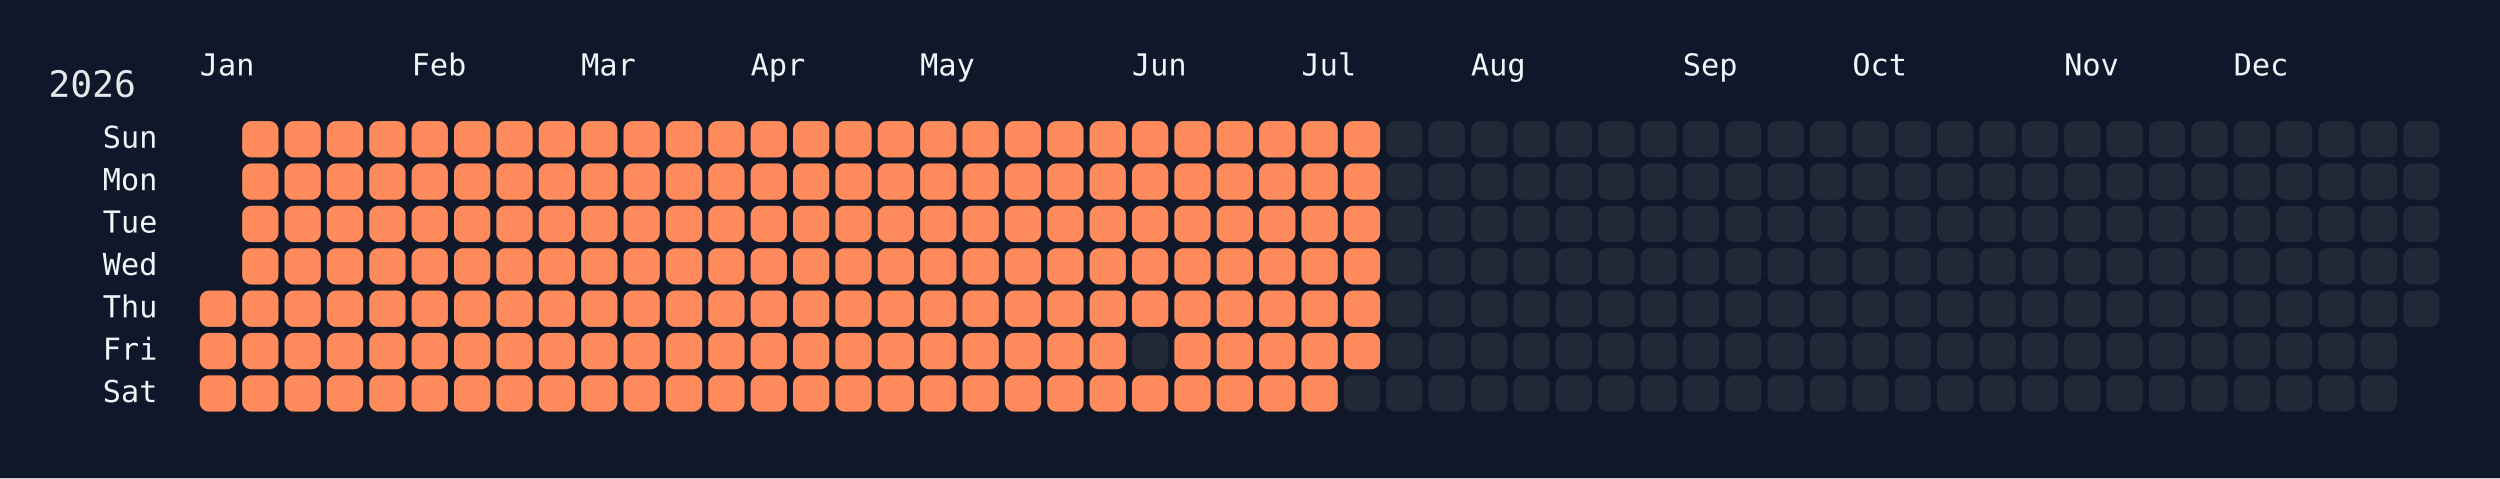
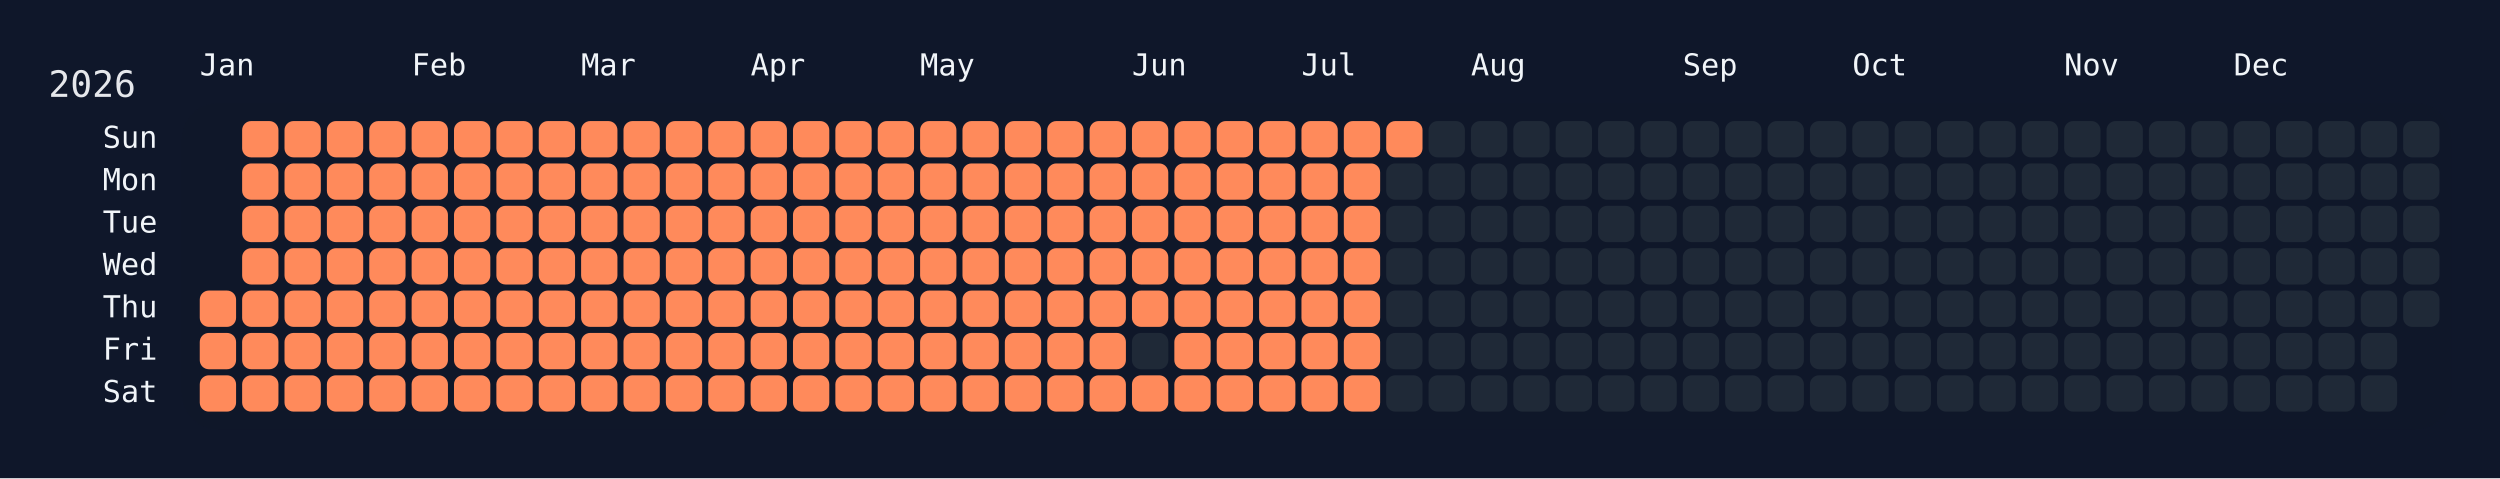
<svg xmlns="http://www.w3.org/2000/svg" width="826" height="158" viewBox="0 0 826 158">
  <rect width="826" height="158" fill="#0f172a" />
  <rect x="60" y="34" width="750" height="108" rx="12" ry="12" fill="rgba(15, 23, 42, 0.8)" />
  <text x="16" y="32" font-size="12" fill="#e5e7eb" font-family="JetBrains Mono, ui-monospace, SFMono-Regular, Menlo, Monaco, Consolas, monospace">2026</text>
  <text x="66" y="18" font-size="10" fill="#f1f5f9" font-family="JetBrains Mono, ui-monospace, SFMono-Regular, Menlo, Monaco, Consolas, monospace" dominant-baseline="hanging">Jan</text>
  <text x="136" y="18" font-size="10" fill="#f1f5f9" font-family="JetBrains Mono, ui-monospace, SFMono-Regular, Menlo, Monaco, Consolas, monospace" dominant-baseline="hanging">Feb</text>
  <text x="192" y="18" font-size="10" fill="#f1f5f9" font-family="JetBrains Mono, ui-monospace, SFMono-Regular, Menlo, Monaco, Consolas, monospace" dominant-baseline="hanging">Mar</text>
  <text x="248" y="18" font-size="10" fill="#f1f5f9" font-family="JetBrains Mono, ui-monospace, SFMono-Regular, Menlo, Monaco, Consolas, monospace" dominant-baseline="hanging">Apr</text>
  <text x="304" y="18" font-size="10" fill="#f1f5f9" font-family="JetBrains Mono, ui-monospace, SFMono-Regular, Menlo, Monaco, Consolas, monospace" dominant-baseline="hanging">May</text>
  <text x="374" y="18" font-size="10" fill="#f1f5f9" font-family="JetBrains Mono, ui-monospace, SFMono-Regular, Menlo, Monaco, Consolas, monospace" dominant-baseline="hanging">Jun</text>
  <text x="430" y="18" font-size="10" fill="#f1f5f9" font-family="JetBrains Mono, ui-monospace, SFMono-Regular, Menlo, Monaco, Consolas, monospace" dominant-baseline="hanging">Jul</text>
  <text x="486" y="18" font-size="10" fill="#f1f5f9" font-family="JetBrains Mono, ui-monospace, SFMono-Regular, Menlo, Monaco, Consolas, monospace" dominant-baseline="hanging">Aug</text>
  <text x="556" y="18" font-size="10" fill="#f1f5f9" font-family="JetBrains Mono, ui-monospace, SFMono-Regular, Menlo, Monaco, Consolas, monospace" dominant-baseline="hanging">Sep</text>
  <text x="612" y="18" font-size="10" fill="#f1f5f9" font-family="JetBrains Mono, ui-monospace, SFMono-Regular, Menlo, Monaco, Consolas, monospace" dominant-baseline="hanging">Oct</text>
  <text x="682" y="18" font-size="10" fill="#f1f5f9" font-family="JetBrains Mono, ui-monospace, SFMono-Regular, Menlo, Monaco, Consolas, monospace" dominant-baseline="hanging">Nov</text>
  <text x="738" y="18" font-size="10" fill="#f1f5f9" font-family="JetBrains Mono, ui-monospace, SFMono-Regular, Menlo, Monaco, Consolas, monospace" dominant-baseline="hanging">Dec</text>
  <text x="52" y="46.0" font-size="10" fill="#f1f5f9" font-family="JetBrains Mono, ui-monospace, SFMono-Regular, Menlo, Monaco, Consolas, monospace" text-anchor="end" dominant-baseline="middle">Sun</text>
  <text x="52" y="60.0" font-size="10" fill="#f1f5f9" font-family="JetBrains Mono, ui-monospace, SFMono-Regular, Menlo, Monaco, Consolas, monospace" text-anchor="end" dominant-baseline="middle">Mon</text>
  <text x="52" y="74.0" font-size="10" fill="#f1f5f9" font-family="JetBrains Mono, ui-monospace, SFMono-Regular, Menlo, Monaco, Consolas, monospace" text-anchor="end" dominant-baseline="middle">Tue</text>
  <text x="52" y="88.0" font-size="10" fill="#f1f5f9" font-family="JetBrains Mono, ui-monospace, SFMono-Regular, Menlo, Monaco, Consolas, monospace" text-anchor="end" dominant-baseline="middle">Wed</text>
  <text x="52" y="102.0" font-size="10" fill="#f1f5f9" font-family="JetBrains Mono, ui-monospace, SFMono-Regular, Menlo, Monaco, Consolas, monospace" text-anchor="end" dominant-baseline="middle">Thu</text>
  <text x="52" y="116.0" font-size="10" fill="#f1f5f9" font-family="JetBrains Mono, ui-monospace, SFMono-Regular, Menlo, Monaco, Consolas, monospace" text-anchor="end" dominant-baseline="middle">Fri</text>
  <text x="52" y="130.0" font-size="10" fill="#f1f5f9" font-family="JetBrains Mono, ui-monospace, SFMono-Regular, Menlo, Monaco, Consolas, monospace" text-anchor="end" dominant-baseline="middle">Sat</text>
  <g transform="translate(66,40)">
    <rect x="0" y="56" width="12" height="12" rx="3" ry="3" fill="#ff8a5b" data-date="2026-01-01" />
    <rect x="0" y="70" width="12" height="12" rx="3" ry="3" fill="#ff8a5b" data-date="2026-01-02" />
    <rect x="0" y="84" width="12" height="12" rx="3" ry="3" fill="#ff8a5b" data-date="2026-01-03" />
    <rect x="14" y="0" width="12" height="12" rx="3" ry="3" fill="#ff8a5b" data-date="2026-01-04" />
    <rect x="14" y="14" width="12" height="12" rx="3" ry="3" fill="#ff8a5b" data-date="2026-01-05" />
    <rect x="14" y="28" width="12" height="12" rx="3" ry="3" fill="#ff8a5b" data-date="2026-01-06" />
    <rect x="14" y="42" width="12" height="12" rx="3" ry="3" fill="#ff8a5b" data-date="2026-01-07" />
    <rect x="14" y="56" width="12" height="12" rx="3" ry="3" fill="#ff8a5b" data-date="2026-01-08" />
    <rect x="14" y="70" width="12" height="12" rx="3" ry="3" fill="#ff8a5b" data-date="2026-01-09" />
    <rect x="14" y="84" width="12" height="12" rx="3" ry="3" fill="#ff8a5b" data-date="2026-01-10" />
    <rect x="28" y="0" width="12" height="12" rx="3" ry="3" fill="#ff8a5b" data-date="2026-01-11" />
    <rect x="28" y="14" width="12" height="12" rx="3" ry="3" fill="#ff8a5b" data-date="2026-01-12" />
    <rect x="28" y="28" width="12" height="12" rx="3" ry="3" fill="#ff8a5b" data-date="2026-01-13" />
    <rect x="28" y="42" width="12" height="12" rx="3" ry="3" fill="#ff8a5b" data-date="2026-01-14" />
    <rect x="28" y="56" width="12" height="12" rx="3" ry="3" fill="#ff8a5b" data-date="2026-01-15" />
    <rect x="28" y="70" width="12" height="12" rx="3" ry="3" fill="#ff8a5b" data-date="2026-01-16" />
    <rect x="28" y="84" width="12" height="12" rx="3" ry="3" fill="#ff8a5b" data-date="2026-01-17" />
    <rect x="42" y="0" width="12" height="12" rx="3" ry="3" fill="#ff8a5b" data-date="2026-01-18" />
    <rect x="42" y="14" width="12" height="12" rx="3" ry="3" fill="#ff8a5b" data-date="2026-01-19" />
    <rect x="42" y="28" width="12" height="12" rx="3" ry="3" fill="#ff8a5b" data-date="2026-01-20" />
    <rect x="42" y="42" width="12" height="12" rx="3" ry="3" fill="#ff8a5b" data-date="2026-01-21" />
    <rect x="42" y="56" width="12" height="12" rx="3" ry="3" fill="#ff8a5b" data-date="2026-01-22" />
    <rect x="42" y="70" width="12" height="12" rx="3" ry="3" fill="#ff8a5b" data-date="2026-01-23" />
    <rect x="42" y="84" width="12" height="12" rx="3" ry="3" fill="#ff8a5b" data-date="2026-01-24" />
    <rect x="56" y="0" width="12" height="12" rx="3" ry="3" fill="#ff8a5b" data-date="2026-01-25" />
    <rect x="56" y="14" width="12" height="12" rx="3" ry="3" fill="#ff8a5b" data-date="2026-01-26" />
    <rect x="56" y="28" width="12" height="12" rx="3" ry="3" fill="#ff8a5b" data-date="2026-01-27" />
    <rect x="56" y="42" width="12" height="12" rx="3" ry="3" fill="#ff8a5b" data-date="2026-01-28" />
    <rect x="56" y="56" width="12" height="12" rx="3" ry="3" fill="#ff8a5b" data-date="2026-01-29" />
    <rect x="56" y="70" width="12" height="12" rx="3" ry="3" fill="#ff8a5b" data-date="2026-01-30" />
    <rect x="56" y="84" width="12" height="12" rx="3" ry="3" fill="#ff8a5b" data-date="2026-01-31" />
    <rect x="70" y="0" width="12" height="12" rx="3" ry="3" fill="#ff8a5b" data-date="2026-02-01" />
    <rect x="70" y="14" width="12" height="12" rx="3" ry="3" fill="#ff8a5b" data-date="2026-02-02" />
    <rect x="70" y="28" width="12" height="12" rx="3" ry="3" fill="#ff8a5b" data-date="2026-02-03" />
    <rect x="70" y="42" width="12" height="12" rx="3" ry="3" fill="#ff8a5b" data-date="2026-02-04" />
    <rect x="70" y="56" width="12" height="12" rx="3" ry="3" fill="#ff8a5b" data-date="2026-02-05" />
    <rect x="70" y="70" width="12" height="12" rx="3" ry="3" fill="#ff8a5b" data-date="2026-02-06" />
    <rect x="70" y="84" width="12" height="12" rx="3" ry="3" fill="#ff8a5b" data-date="2026-02-07" />
    <rect x="84" y="0" width="12" height="12" rx="3" ry="3" fill="#ff8a5b" data-date="2026-02-08" />
    <rect x="84" y="14" width="12" height="12" rx="3" ry="3" fill="#ff8a5b" data-date="2026-02-09" />
    <rect x="84" y="28" width="12" height="12" rx="3" ry="3" fill="#ff8a5b" data-date="2026-02-10" />
    <rect x="84" y="42" width="12" height="12" rx="3" ry="3" fill="#ff8a5b" data-date="2026-02-11" />
    <rect x="84" y="56" width="12" height="12" rx="3" ry="3" fill="#ff8a5b" data-date="2026-02-12" />
    <rect x="84" y="70" width="12" height="12" rx="3" ry="3" fill="#ff8a5b" data-date="2026-02-13" />
    <rect x="84" y="84" width="12" height="12" rx="3" ry="3" fill="#ff8a5b" data-date="2026-02-14" />
    <rect x="98" y="0" width="12" height="12" rx="3" ry="3" fill="#ff8a5b" data-date="2026-02-15" />
    <rect x="98" y="14" width="12" height="12" rx="3" ry="3" fill="#ff8a5b" data-date="2026-02-16" />
    <rect x="98" y="28" width="12" height="12" rx="3" ry="3" fill="#ff8a5b" data-date="2026-02-17" />
    <rect x="98" y="42" width="12" height="12" rx="3" ry="3" fill="#ff8a5b" data-date="2026-02-18" />
    <rect x="98" y="56" width="12" height="12" rx="3" ry="3" fill="#ff8a5b" data-date="2026-02-19" />
    <rect x="98" y="70" width="12" height="12" rx="3" ry="3" fill="#ff8a5b" data-date="2026-02-20" />
    <rect x="98" y="84" width="12" height="12" rx="3" ry="3" fill="#ff8a5b" data-date="2026-02-21" />
    <rect x="112" y="0" width="12" height="12" rx="3" ry="3" fill="#ff8a5b" data-date="2026-02-22" />
    <rect x="112" y="14" width="12" height="12" rx="3" ry="3" fill="#ff8a5b" data-date="2026-02-23" />
    <rect x="112" y="28" width="12" height="12" rx="3" ry="3" fill="#ff8a5b" data-date="2026-02-24" />
    <rect x="112" y="42" width="12" height="12" rx="3" ry="3" fill="#ff8a5b" data-date="2026-02-25" />
    <rect x="112" y="56" width="12" height="12" rx="3" ry="3" fill="#ff8a5b" data-date="2026-02-26" />
    <rect x="112" y="70" width="12" height="12" rx="3" ry="3" fill="#ff8a5b" data-date="2026-02-27" />
    <rect x="112" y="84" width="12" height="12" rx="3" ry="3" fill="#ff8a5b" data-date="2026-02-28" />
    <rect x="126" y="0" width="12" height="12" rx="3" ry="3" fill="#ff8a5b" data-date="2026-03-01" />
    <rect x="126" y="14" width="12" height="12" rx="3" ry="3" fill="#ff8a5b" data-date="2026-03-02" />
    <rect x="126" y="28" width="12" height="12" rx="3" ry="3" fill="#ff8a5b" data-date="2026-03-03" />
    <rect x="126" y="42" width="12" height="12" rx="3" ry="3" fill="#ff8a5b" data-date="2026-03-04" />
    <rect x="126" y="56" width="12" height="12" rx="3" ry="3" fill="#ff8a5b" data-date="2026-03-05" />
    <rect x="126" y="70" width="12" height="12" rx="3" ry="3" fill="#ff8a5b" data-date="2026-03-06" />
    <rect x="126" y="84" width="12" height="12" rx="3" ry="3" fill="#ff8a5b" data-date="2026-03-07" />
    <rect x="140" y="0" width="12" height="12" rx="3" ry="3" fill="#ff8a5b" data-date="2026-03-08" />
    <rect x="140" y="14" width="12" height="12" rx="3" ry="3" fill="#ff8a5b" data-date="2026-03-09" />
    <rect x="140" y="28" width="12" height="12" rx="3" ry="3" fill="#ff8a5b" data-date="2026-03-10" />
    <rect x="140" y="42" width="12" height="12" rx="3" ry="3" fill="#ff8a5b" data-date="2026-03-11" />
    <rect x="140" y="56" width="12" height="12" rx="3" ry="3" fill="#ff8a5b" data-date="2026-03-12" />
    <rect x="140" y="70" width="12" height="12" rx="3" ry="3" fill="#ff8a5b" data-date="2026-03-13" />
    <rect x="140" y="84" width="12" height="12" rx="3" ry="3" fill="#ff8a5b" data-date="2026-03-14" />
    <rect x="154" y="0" width="12" height="12" rx="3" ry="3" fill="#ff8a5b" data-date="2026-03-15" />
    <rect x="154" y="14" width="12" height="12" rx="3" ry="3" fill="#ff8a5b" data-date="2026-03-16" />
    <rect x="154" y="28" width="12" height="12" rx="3" ry="3" fill="#ff8a5b" data-date="2026-03-17" />
    <rect x="154" y="42" width="12" height="12" rx="3" ry="3" fill="#ff8a5b" data-date="2026-03-18" />
    <rect x="154" y="56" width="12" height="12" rx="3" ry="3" fill="#ff8a5b" data-date="2026-03-19" />
    <rect x="154" y="70" width="12" height="12" rx="3" ry="3" fill="#ff8a5b" data-date="2026-03-20" />
    <rect x="154" y="84" width="12" height="12" rx="3" ry="3" fill="#ff8a5b" data-date="2026-03-21" />
    <rect x="168" y="0" width="12" height="12" rx="3" ry="3" fill="#ff8a5b" data-date="2026-03-22" />
    <rect x="168" y="14" width="12" height="12" rx="3" ry="3" fill="#ff8a5b" data-date="2026-03-23" />
    <rect x="168" y="28" width="12" height="12" rx="3" ry="3" fill="#ff8a5b" data-date="2026-03-24" />
    <rect x="168" y="42" width="12" height="12" rx="3" ry="3" fill="#ff8a5b" data-date="2026-03-25" />
    <rect x="168" y="56" width="12" height="12" rx="3" ry="3" fill="#ff8a5b" data-date="2026-03-26" />
    <rect x="168" y="70" width="12" height="12" rx="3" ry="3" fill="#ff8a5b" data-date="2026-03-27" />
    <rect x="168" y="84" width="12" height="12" rx="3" ry="3" fill="#ff8a5b" data-date="2026-03-28" />
    <rect x="182" y="0" width="12" height="12" rx="3" ry="3" fill="#ff8a5b" data-date="2026-03-29" />
    <rect x="182" y="14" width="12" height="12" rx="3" ry="3" fill="#ff8a5b" data-date="2026-03-30" />
    <rect x="182" y="28" width="12" height="12" rx="3" ry="3" fill="#ff8a5b" data-date="2026-03-31" />
    <rect x="182" y="42" width="12" height="12" rx="3" ry="3" fill="#ff8a5b" data-date="2026-04-01" />
    <rect x="182" y="56" width="12" height="12" rx="3" ry="3" fill="#ff8a5b" data-date="2026-04-02" />
    <rect x="182" y="70" width="12" height="12" rx="3" ry="3" fill="#ff8a5b" data-date="2026-04-03" />
    <rect x="182" y="84" width="12" height="12" rx="3" ry="3" fill="#ff8a5b" data-date="2026-04-04" />
    <rect x="196" y="0" width="12" height="12" rx="3" ry="3" fill="#ff8a5b" data-date="2026-04-05" />
    <rect x="196" y="14" width="12" height="12" rx="3" ry="3" fill="#ff8a5b" data-date="2026-04-06" />
    <rect x="196" y="28" width="12" height="12" rx="3" ry="3" fill="#ff8a5b" data-date="2026-04-07" />
    <rect x="196" y="42" width="12" height="12" rx="3" ry="3" fill="#ff8a5b" data-date="2026-04-08" />
    <rect x="196" y="56" width="12" height="12" rx="3" ry="3" fill="#ff8a5b" data-date="2026-04-09" />
    <rect x="196" y="70" width="12" height="12" rx="3" ry="3" fill="#ff8a5b" data-date="2026-04-10" />
    <rect x="196" y="84" width="12" height="12" rx="3" ry="3" fill="#ff8a5b" data-date="2026-04-11" />
    <rect x="210" y="0" width="12" height="12" rx="3" ry="3" fill="#ff8a5b" data-date="2026-04-12" />
    <rect x="210" y="14" width="12" height="12" rx="3" ry="3" fill="#ff8a5b" data-date="2026-04-13" />
    <rect x="210" y="28" width="12" height="12" rx="3" ry="3" fill="#ff8a5b" data-date="2026-04-14" />
    <rect x="210" y="42" width="12" height="12" rx="3" ry="3" fill="#ff8a5b" data-date="2026-04-15" />
    <rect x="210" y="56" width="12" height="12" rx="3" ry="3" fill="#ff8a5b" data-date="2026-04-16" />
    <rect x="210" y="70" width="12" height="12" rx="3" ry="3" fill="#ff8a5b" data-date="2026-04-17" />
    <rect x="210" y="84" width="12" height="12" rx="3" ry="3" fill="#ff8a5b" data-date="2026-04-18" />
    <rect x="224" y="0" width="12" height="12" rx="3" ry="3" fill="#ff8a5b" data-date="2026-04-19" />
    <rect x="224" y="14" width="12" height="12" rx="3" ry="3" fill="#ff8a5b" data-date="2026-04-20" />
    <rect x="224" y="28" width="12" height="12" rx="3" ry="3" fill="#ff8a5b" data-date="2026-04-21" />
    <rect x="224" y="42" width="12" height="12" rx="3" ry="3" fill="#ff8a5b" data-date="2026-04-22" />
    <rect x="224" y="56" width="12" height="12" rx="3" ry="3" fill="#ff8a5b" data-date="2026-04-23" />
    <rect x="224" y="70" width="12" height="12" rx="3" ry="3" fill="#ff8a5b" data-date="2026-04-24" />
    <rect x="224" y="84" width="12" height="12" rx="3" ry="3" fill="#ff8a5b" data-date="2026-04-25" />
    <rect x="238" y="0" width="12" height="12" rx="3" ry="3" fill="#ff8a5b" data-date="2026-04-26" />
    <rect x="238" y="14" width="12" height="12" rx="3" ry="3" fill="#ff8a5b" data-date="2026-04-27" />
    <rect x="238" y="28" width="12" height="12" rx="3" ry="3" fill="#ff8a5b" data-date="2026-04-28" />
    <rect x="238" y="42" width="12" height="12" rx="3" ry="3" fill="#ff8a5b" data-date="2026-04-29" />
    <rect x="238" y="56" width="12" height="12" rx="3" ry="3" fill="#ff8a5b" data-date="2026-04-30" />
    <rect x="238" y="70" width="12" height="12" rx="3" ry="3" fill="#ff8a5b" data-date="2026-05-01" />
    <rect x="238" y="84" width="12" height="12" rx="3" ry="3" fill="#ff8a5b" data-date="2026-05-02" />
    <rect x="252" y="0" width="12" height="12" rx="3" ry="3" fill="#ff8a5b" data-date="2026-05-03" />
    <rect x="252" y="14" width="12" height="12" rx="3" ry="3" fill="#ff8a5b" data-date="2026-05-04" />
    <rect x="252" y="28" width="12" height="12" rx="3" ry="3" fill="#ff8a5b" data-date="2026-05-05" />
    <rect x="252" y="42" width="12" height="12" rx="3" ry="3" fill="#ff8a5b" data-date="2026-05-06" />
    <rect x="252" y="56" width="12" height="12" rx="3" ry="3" fill="#ff8a5b" data-date="2026-05-07" />
    <rect x="252" y="70" width="12" height="12" rx="3" ry="3" fill="#ff8a5b" data-date="2026-05-08" />
    <rect x="252" y="84" width="12" height="12" rx="3" ry="3" fill="#ff8a5b" data-date="2026-05-09" />
    <rect x="266" y="0" width="12" height="12" rx="3" ry="3" fill="#ff8a5b" data-date="2026-05-10" />
    <rect x="266" y="14" width="12" height="12" rx="3" ry="3" fill="#ff8a5b" data-date="2026-05-11" />
    <rect x="266" y="28" width="12" height="12" rx="3" ry="3" fill="#ff8a5b" data-date="2026-05-12" />
    <rect x="266" y="42" width="12" height="12" rx="3" ry="3" fill="#ff8a5b" data-date="2026-05-13" />
    <rect x="266" y="56" width="12" height="12" rx="3" ry="3" fill="#ff8a5b" data-date="2026-05-14" />
    <rect x="266" y="70" width="12" height="12" rx="3" ry="3" fill="#ff8a5b" data-date="2026-05-15" />
    <rect x="266" y="84" width="12" height="12" rx="3" ry="3" fill="#ff8a5b" data-date="2026-05-16" />
    <rect x="280" y="0" width="12" height="12" rx="3" ry="3" fill="#ff8a5b" data-date="2026-05-17" />
    <rect x="280" y="14" width="12" height="12" rx="3" ry="3" fill="#ff8a5b" data-date="2026-05-18" />
    <rect x="280" y="28" width="12" height="12" rx="3" ry="3" fill="#ff8a5b" data-date="2026-05-19" />
    <rect x="280" y="42" width="12" height="12" rx="3" ry="3" fill="#ff8a5b" data-date="2026-05-20" />
    <rect x="280" y="56" width="12" height="12" rx="3" ry="3" fill="#ff8a5b" data-date="2026-05-21" />
    <rect x="280" y="70" width="12" height="12" rx="3" ry="3" fill="#ff8a5b" data-date="2026-05-22" />
    <rect x="280" y="84" width="12" height="12" rx="3" ry="3" fill="#ff8a5b" data-date="2026-05-23" />
    <rect x="294" y="0" width="12" height="12" rx="3" ry="3" fill="#ff8a5b" data-date="2026-05-24" />
    <rect x="294" y="14" width="12" height="12" rx="3" ry="3" fill="#ff8a5b" data-date="2026-05-25" />
    <rect x="294" y="28" width="12" height="12" rx="3" ry="3" fill="#ff8a5b" data-date="2026-05-26" />
    <rect x="294" y="42" width="12" height="12" rx="3" ry="3" fill="#ff8a5b" data-date="2026-05-27" />
    <rect x="294" y="56" width="12" height="12" rx="3" ry="3" fill="#ff8a5b" data-date="2026-05-28" />
    <rect x="294" y="70" width="12" height="12" rx="3" ry="3" fill="#ff8a5b" data-date="2026-05-29" />
    <rect x="294" y="84" width="12" height="12" rx="3" ry="3" fill="#ff8a5b" data-date="2026-05-30" />
    <rect x="308" y="0" width="12" height="12" rx="3" ry="3" fill="#ff8a5b" data-date="2026-05-31" />
    <rect x="308" y="14" width="12" height="12" rx="3" ry="3" fill="#ff8a5b" data-date="2026-06-01" />
    <rect x="308" y="28" width="12" height="12" rx="3" ry="3" fill="#ff8a5b" data-date="2026-06-02" />
    <rect x="308" y="42" width="12" height="12" rx="3" ry="3" fill="#ff8a5b" data-date="2026-06-03" />
    <rect x="308" y="56" width="12" height="12" rx="3" ry="3" fill="#ff8a5b" data-date="2026-06-04" />
    <rect x="308" y="70" width="12" height="12" rx="3" ry="3" fill="#1f2937" data-date="2026-06-05" />
    <rect x="308" y="84" width="12" height="12" rx="3" ry="3" fill="#ff8a5b" data-date="2026-06-06" />
    <rect x="322" y="0" width="12" height="12" rx="3" ry="3" fill="#ff8a5b" data-date="2026-06-07" />
    <rect x="322" y="14" width="12" height="12" rx="3" ry="3" fill="#ff8a5b" data-date="2026-06-08" />
    <rect x="322" y="28" width="12" height="12" rx="3" ry="3" fill="#ff8a5b" data-date="2026-06-09" />
    <rect x="322" y="42" width="12" height="12" rx="3" ry="3" fill="#ff8a5b" data-date="2026-06-10" />
    <rect x="322" y="56" width="12" height="12" rx="3" ry="3" fill="#ff8a5b" data-date="2026-06-11" />
    <rect x="322" y="70" width="12" height="12" rx="3" ry="3" fill="#ff8a5b" data-date="2026-06-12" />
    <rect x="322" y="84" width="12" height="12" rx="3" ry="3" fill="#ff8a5b" data-date="2026-06-13" />
    <rect x="336" y="0" width="12" height="12" rx="3" ry="3" fill="#ff8a5b" data-date="2026-06-14" />
    <rect x="336" y="14" width="12" height="12" rx="3" ry="3" fill="#ff8a5b" data-date="2026-06-15" />
    <rect x="336" y="28" width="12" height="12" rx="3" ry="3" fill="#ff8a5b" data-date="2026-06-16" />
    <rect x="336" y="42" width="12" height="12" rx="3" ry="3" fill="#ff8a5b" data-date="2026-06-17" />
    <rect x="336" y="56" width="12" height="12" rx="3" ry="3" fill="#ff8a5b" data-date="2026-06-18" />
    <rect x="336" y="70" width="12" height="12" rx="3" ry="3" fill="#ff8a5b" data-date="2026-06-19" />
    <rect x="336" y="84" width="12" height="12" rx="3" ry="3" fill="#ff8a5b" data-date="2026-06-20" />
    <rect x="350" y="0" width="12" height="12" rx="3" ry="3" fill="#ff8a5b" data-date="2026-06-21" />
    <rect x="350" y="14" width="12" height="12" rx="3" ry="3" fill="#ff8a5b" data-date="2026-06-22" />
    <rect x="350" y="28" width="12" height="12" rx="3" ry="3" fill="#ff8a5b" data-date="2026-06-23" />
    <rect x="350" y="42" width="12" height="12" rx="3" ry="3" fill="#ff8a5b" data-date="2026-06-24" />
    <rect x="350" y="56" width="12" height="12" rx="3" ry="3" fill="#ff8a5b" data-date="2026-06-25" />
    <rect x="350" y="70" width="12" height="12" rx="3" ry="3" fill="#ff8a5b" data-date="2026-06-26" />
    <rect x="350" y="84" width="12" height="12" rx="3" ry="3" fill="#ff8a5b" data-date="2026-06-27" />
    <rect x="364" y="0" width="12" height="12" rx="3" ry="3" fill="#ff8a5b" data-date="2026-06-28" />
    <rect x="364" y="14" width="12" height="12" rx="3" ry="3" fill="#ff8a5b" data-date="2026-06-29" />
    <rect x="364" y="28" width="12" height="12" rx="3" ry="3" fill="#ff8a5b" data-date="2026-06-30" />
    <rect x="364" y="42" width="12" height="12" rx="3" ry="3" fill="#ff8a5b" data-date="2026-07-01" />
    <rect x="364" y="56" width="12" height="12" rx="3" ry="3" fill="#ff8a5b" data-date="2026-07-02" />
    <rect x="364" y="70" width="12" height="12" rx="3" ry="3" fill="#ff8a5b" data-date="2026-07-03" />
    <rect x="364" y="84" width="12" height="12" rx="3" ry="3" fill="#ff8a5b" data-date="2026-07-04" />
    <rect x="378" y="0" width="12" height="12" rx="3" ry="3" fill="#ff8a5b" data-date="2026-07-05" />
    <rect x="378" y="14" width="12" height="12" rx="3" ry="3" fill="#ff8a5b" data-date="2026-07-06" />
    <rect x="378" y="28" width="12" height="12" rx="3" ry="3" fill="#ff8a5b" data-date="2026-07-07" />
    <rect x="378" y="42" width="12" height="12" rx="3" ry="3" fill="#ff8a5b" data-date="2026-07-08" />
    <rect x="378" y="56" width="12" height="12" rx="3" ry="3" fill="#ff8a5b" data-date="2026-07-09" />
    <rect x="378" y="70" width="12" height="12" rx="3" ry="3" fill="#ff8a5b" data-date="2026-07-10" />
-     <rect x="378" y="84" width="12" height="12" rx="3" ry="3" fill="#1f2937" data-date="2026-07-11" />
-     <rect x="392" y="0" width="12" height="12" rx="3" ry="3" fill="#1f2937" data-date="2026-07-12" />
+     <rect x="378" y="84" width="12" height="12" rx="3" ry="3" fill="#ff8a5b" data-date="2026-07-11" />
+     <rect x="392" y="0" width="12" height="12" rx="3" ry="3" fill="#ff8a5b" data-date="2026-07-12" />
    <rect x="392" y="14" width="12" height="12" rx="3" ry="3" fill="#1f2937" data-date="2026-07-13" />
    <rect x="392" y="28" width="12" height="12" rx="3" ry="3" fill="#1f2937" data-date="2026-07-14" />
    <rect x="392" y="42" width="12" height="12" rx="3" ry="3" fill="#1f2937" data-date="2026-07-15" />
    <rect x="392" y="56" width="12" height="12" rx="3" ry="3" fill="#1f2937" data-date="2026-07-16" />
    <rect x="392" y="70" width="12" height="12" rx="3" ry="3" fill="#1f2937" data-date="2026-07-17" />
    <rect x="392" y="84" width="12" height="12" rx="3" ry="3" fill="#1f2937" data-date="2026-07-18" />
    <rect x="406" y="0" width="12" height="12" rx="3" ry="3" fill="#1f2937" data-date="2026-07-19" />
    <rect x="406" y="14" width="12" height="12" rx="3" ry="3" fill="#1f2937" data-date="2026-07-20" />
    <rect x="406" y="28" width="12" height="12" rx="3" ry="3" fill="#1f2937" data-date="2026-07-21" />
    <rect x="406" y="42" width="12" height="12" rx="3" ry="3" fill="#1f2937" data-date="2026-07-22" />
    <rect x="406" y="56" width="12" height="12" rx="3" ry="3" fill="#1f2937" data-date="2026-07-23" />
    <rect x="406" y="70" width="12" height="12" rx="3" ry="3" fill="#1f2937" data-date="2026-07-24" />
    <rect x="406" y="84" width="12" height="12" rx="3" ry="3" fill="#1f2937" data-date="2026-07-25" />
    <rect x="420" y="0" width="12" height="12" rx="3" ry="3" fill="#1f2937" data-date="2026-07-26" />
    <rect x="420" y="14" width="12" height="12" rx="3" ry="3" fill="#1f2937" data-date="2026-07-27" />
    <rect x="420" y="28" width="12" height="12" rx="3" ry="3" fill="#1f2937" data-date="2026-07-28" />
    <rect x="420" y="42" width="12" height="12" rx="3" ry="3" fill="#1f2937" data-date="2026-07-29" />
    <rect x="420" y="56" width="12" height="12" rx="3" ry="3" fill="#1f2937" data-date="2026-07-30" />
    <rect x="420" y="70" width="12" height="12" rx="3" ry="3" fill="#1f2937" data-date="2026-07-31" />
    <rect x="420" y="84" width="12" height="12" rx="3" ry="3" fill="#1f2937" data-date="2026-08-01" />
    <rect x="434" y="0" width="12" height="12" rx="3" ry="3" fill="#1f2937" data-date="2026-08-02" />
    <rect x="434" y="14" width="12" height="12" rx="3" ry="3" fill="#1f2937" data-date="2026-08-03" />
    <rect x="434" y="28" width="12" height="12" rx="3" ry="3" fill="#1f2937" data-date="2026-08-04" />
    <rect x="434" y="42" width="12" height="12" rx="3" ry="3" fill="#1f2937" data-date="2026-08-05" />
    <rect x="434" y="56" width="12" height="12" rx="3" ry="3" fill="#1f2937" data-date="2026-08-06" />
    <rect x="434" y="70" width="12" height="12" rx="3" ry="3" fill="#1f2937" data-date="2026-08-07" />
    <rect x="434" y="84" width="12" height="12" rx="3" ry="3" fill="#1f2937" data-date="2026-08-08" />
    <rect x="448" y="0" width="12" height="12" rx="3" ry="3" fill="#1f2937" data-date="2026-08-09" />
    <rect x="448" y="14" width="12" height="12" rx="3" ry="3" fill="#1f2937" data-date="2026-08-10" />
    <rect x="448" y="28" width="12" height="12" rx="3" ry="3" fill="#1f2937" data-date="2026-08-11" />
    <rect x="448" y="42" width="12" height="12" rx="3" ry="3" fill="#1f2937" data-date="2026-08-12" />
    <rect x="448" y="56" width="12" height="12" rx="3" ry="3" fill="#1f2937" data-date="2026-08-13" />
    <rect x="448" y="70" width="12" height="12" rx="3" ry="3" fill="#1f2937" data-date="2026-08-14" />
    <rect x="448" y="84" width="12" height="12" rx="3" ry="3" fill="#1f2937" data-date="2026-08-15" />
    <rect x="462" y="0" width="12" height="12" rx="3" ry="3" fill="#1f2937" data-date="2026-08-16" />
    <rect x="462" y="14" width="12" height="12" rx="3" ry="3" fill="#1f2937" data-date="2026-08-17" />
    <rect x="462" y="28" width="12" height="12" rx="3" ry="3" fill="#1f2937" data-date="2026-08-18" />
    <rect x="462" y="42" width="12" height="12" rx="3" ry="3" fill="#1f2937" data-date="2026-08-19" />
    <rect x="462" y="56" width="12" height="12" rx="3" ry="3" fill="#1f2937" data-date="2026-08-20" />
    <rect x="462" y="70" width="12" height="12" rx="3" ry="3" fill="#1f2937" data-date="2026-08-21" />
    <rect x="462" y="84" width="12" height="12" rx="3" ry="3" fill="#1f2937" data-date="2026-08-22" />
    <rect x="476" y="0" width="12" height="12" rx="3" ry="3" fill="#1f2937" data-date="2026-08-23" />
    <rect x="476" y="14" width="12" height="12" rx="3" ry="3" fill="#1f2937" data-date="2026-08-24" />
    <rect x="476" y="28" width="12" height="12" rx="3" ry="3" fill="#1f2937" data-date="2026-08-25" />
    <rect x="476" y="42" width="12" height="12" rx="3" ry="3" fill="#1f2937" data-date="2026-08-26" />
    <rect x="476" y="56" width="12" height="12" rx="3" ry="3" fill="#1f2937" data-date="2026-08-27" />
    <rect x="476" y="70" width="12" height="12" rx="3" ry="3" fill="#1f2937" data-date="2026-08-28" />
    <rect x="476" y="84" width="12" height="12" rx="3" ry="3" fill="#1f2937" data-date="2026-08-29" />
    <rect x="490" y="0" width="12" height="12" rx="3" ry="3" fill="#1f2937" data-date="2026-08-30" />
    <rect x="490" y="14" width="12" height="12" rx="3" ry="3" fill="#1f2937" data-date="2026-08-31" />
    <rect x="490" y="28" width="12" height="12" rx="3" ry="3" fill="#1f2937" data-date="2026-09-01" />
    <rect x="490" y="42" width="12" height="12" rx="3" ry="3" fill="#1f2937" data-date="2026-09-02" />
    <rect x="490" y="56" width="12" height="12" rx="3" ry="3" fill="#1f2937" data-date="2026-09-03" />
    <rect x="490" y="70" width="12" height="12" rx="3" ry="3" fill="#1f2937" data-date="2026-09-04" />
    <rect x="490" y="84" width="12" height="12" rx="3" ry="3" fill="#1f2937" data-date="2026-09-05" />
    <rect x="504" y="0" width="12" height="12" rx="3" ry="3" fill="#1f2937" data-date="2026-09-06" />
    <rect x="504" y="14" width="12" height="12" rx="3" ry="3" fill="#1f2937" data-date="2026-09-07" />
    <rect x="504" y="28" width="12" height="12" rx="3" ry="3" fill="#1f2937" data-date="2026-09-08" />
    <rect x="504" y="42" width="12" height="12" rx="3" ry="3" fill="#1f2937" data-date="2026-09-09" />
    <rect x="504" y="56" width="12" height="12" rx="3" ry="3" fill="#1f2937" data-date="2026-09-10" />
    <rect x="504" y="70" width="12" height="12" rx="3" ry="3" fill="#1f2937" data-date="2026-09-11" />
    <rect x="504" y="84" width="12" height="12" rx="3" ry="3" fill="#1f2937" data-date="2026-09-12" />
    <rect x="518" y="0" width="12" height="12" rx="3" ry="3" fill="#1f2937" data-date="2026-09-13" />
    <rect x="518" y="14" width="12" height="12" rx="3" ry="3" fill="#1f2937" data-date="2026-09-14" />
    <rect x="518" y="28" width="12" height="12" rx="3" ry="3" fill="#1f2937" data-date="2026-09-15" />
    <rect x="518" y="42" width="12" height="12" rx="3" ry="3" fill="#1f2937" data-date="2026-09-16" />
    <rect x="518" y="56" width="12" height="12" rx="3" ry="3" fill="#1f2937" data-date="2026-09-17" />
    <rect x="518" y="70" width="12" height="12" rx="3" ry="3" fill="#1f2937" data-date="2026-09-18" />
    <rect x="518" y="84" width="12" height="12" rx="3" ry="3" fill="#1f2937" data-date="2026-09-19" />
    <rect x="532" y="0" width="12" height="12" rx="3" ry="3" fill="#1f2937" data-date="2026-09-20" />
    <rect x="532" y="14" width="12" height="12" rx="3" ry="3" fill="#1f2937" data-date="2026-09-21" />
    <rect x="532" y="28" width="12" height="12" rx="3" ry="3" fill="#1f2937" data-date="2026-09-22" />
    <rect x="532" y="42" width="12" height="12" rx="3" ry="3" fill="#1f2937" data-date="2026-09-23" />
    <rect x="532" y="56" width="12" height="12" rx="3" ry="3" fill="#1f2937" data-date="2026-09-24" />
    <rect x="532" y="70" width="12" height="12" rx="3" ry="3" fill="#1f2937" data-date="2026-09-25" />
    <rect x="532" y="84" width="12" height="12" rx="3" ry="3" fill="#1f2937" data-date="2026-09-26" />
    <rect x="546" y="0" width="12" height="12" rx="3" ry="3" fill="#1f2937" data-date="2026-09-27" />
    <rect x="546" y="14" width="12" height="12" rx="3" ry="3" fill="#1f2937" data-date="2026-09-28" />
    <rect x="546" y="28" width="12" height="12" rx="3" ry="3" fill="#1f2937" data-date="2026-09-29" />
    <rect x="546" y="42" width="12" height="12" rx="3" ry="3" fill="#1f2937" data-date="2026-09-30" />
    <rect x="546" y="56" width="12" height="12" rx="3" ry="3" fill="#1f2937" data-date="2026-10-01" />
    <rect x="546" y="70" width="12" height="12" rx="3" ry="3" fill="#1f2937" data-date="2026-10-02" />
    <rect x="546" y="84" width="12" height="12" rx="3" ry="3" fill="#1f2937" data-date="2026-10-03" />
    <rect x="560" y="0" width="12" height="12" rx="3" ry="3" fill="#1f2937" data-date="2026-10-04" />
    <rect x="560" y="14" width="12" height="12" rx="3" ry="3" fill="#1f2937" data-date="2026-10-05" />
    <rect x="560" y="28" width="12" height="12" rx="3" ry="3" fill="#1f2937" data-date="2026-10-06" />
    <rect x="560" y="42" width="12" height="12" rx="3" ry="3" fill="#1f2937" data-date="2026-10-07" />
    <rect x="560" y="56" width="12" height="12" rx="3" ry="3" fill="#1f2937" data-date="2026-10-08" />
    <rect x="560" y="70" width="12" height="12" rx="3" ry="3" fill="#1f2937" data-date="2026-10-09" />
    <rect x="560" y="84" width="12" height="12" rx="3" ry="3" fill="#1f2937" data-date="2026-10-10" />
    <rect x="574" y="0" width="12" height="12" rx="3" ry="3" fill="#1f2937" data-date="2026-10-11" />
    <rect x="574" y="14" width="12" height="12" rx="3" ry="3" fill="#1f2937" data-date="2026-10-12" />
    <rect x="574" y="28" width="12" height="12" rx="3" ry="3" fill="#1f2937" data-date="2026-10-13" />
    <rect x="574" y="42" width="12" height="12" rx="3" ry="3" fill="#1f2937" data-date="2026-10-14" />
    <rect x="574" y="56" width="12" height="12" rx="3" ry="3" fill="#1f2937" data-date="2026-10-15" />
    <rect x="574" y="70" width="12" height="12" rx="3" ry="3" fill="#1f2937" data-date="2026-10-16" />
    <rect x="574" y="84" width="12" height="12" rx="3" ry="3" fill="#1f2937" data-date="2026-10-17" />
    <rect x="588" y="0" width="12" height="12" rx="3" ry="3" fill="#1f2937" data-date="2026-10-18" />
    <rect x="588" y="14" width="12" height="12" rx="3" ry="3" fill="#1f2937" data-date="2026-10-19" />
    <rect x="588" y="28" width="12" height="12" rx="3" ry="3" fill="#1f2937" data-date="2026-10-20" />
    <rect x="588" y="42" width="12" height="12" rx="3" ry="3" fill="#1f2937" data-date="2026-10-21" />
    <rect x="588" y="56" width="12" height="12" rx="3" ry="3" fill="#1f2937" data-date="2026-10-22" />
    <rect x="588" y="70" width="12" height="12" rx="3" ry="3" fill="#1f2937" data-date="2026-10-23" />
    <rect x="588" y="84" width="12" height="12" rx="3" ry="3" fill="#1f2937" data-date="2026-10-24" />
    <rect x="602" y="0" width="12" height="12" rx="3" ry="3" fill="#1f2937" data-date="2026-10-25" />
    <rect x="602" y="14" width="12" height="12" rx="3" ry="3" fill="#1f2937" data-date="2026-10-26" />
    <rect x="602" y="28" width="12" height="12" rx="3" ry="3" fill="#1f2937" data-date="2026-10-27" />
    <rect x="602" y="42" width="12" height="12" rx="3" ry="3" fill="#1f2937" data-date="2026-10-28" />
    <rect x="602" y="56" width="12" height="12" rx="3" ry="3" fill="#1f2937" data-date="2026-10-29" />
    <rect x="602" y="70" width="12" height="12" rx="3" ry="3" fill="#1f2937" data-date="2026-10-30" />
    <rect x="602" y="84" width="12" height="12" rx="3" ry="3" fill="#1f2937" data-date="2026-10-31" />
    <rect x="616" y="0" width="12" height="12" rx="3" ry="3" fill="#1f2937" data-date="2026-11-01" />
    <rect x="616" y="14" width="12" height="12" rx="3" ry="3" fill="#1f2937" data-date="2026-11-02" />
    <rect x="616" y="28" width="12" height="12" rx="3" ry="3" fill="#1f2937" data-date="2026-11-03" />
    <rect x="616" y="42" width="12" height="12" rx="3" ry="3" fill="#1f2937" data-date="2026-11-04" />
    <rect x="616" y="56" width="12" height="12" rx="3" ry="3" fill="#1f2937" data-date="2026-11-05" />
    <rect x="616" y="70" width="12" height="12" rx="3" ry="3" fill="#1f2937" data-date="2026-11-06" />
    <rect x="616" y="84" width="12" height="12" rx="3" ry="3" fill="#1f2937" data-date="2026-11-07" />
    <rect x="630" y="0" width="12" height="12" rx="3" ry="3" fill="#1f2937" data-date="2026-11-08" />
    <rect x="630" y="14" width="12" height="12" rx="3" ry="3" fill="#1f2937" data-date="2026-11-09" />
    <rect x="630" y="28" width="12" height="12" rx="3" ry="3" fill="#1f2937" data-date="2026-11-10" />
    <rect x="630" y="42" width="12" height="12" rx="3" ry="3" fill="#1f2937" data-date="2026-11-11" />
    <rect x="630" y="56" width="12" height="12" rx="3" ry="3" fill="#1f2937" data-date="2026-11-12" />
    <rect x="630" y="70" width="12" height="12" rx="3" ry="3" fill="#1f2937" data-date="2026-11-13" />
    <rect x="630" y="84" width="12" height="12" rx="3" ry="3" fill="#1f2937" data-date="2026-11-14" />
    <rect x="644" y="0" width="12" height="12" rx="3" ry="3" fill="#1f2937" data-date="2026-11-15" />
    <rect x="644" y="14" width="12" height="12" rx="3" ry="3" fill="#1f2937" data-date="2026-11-16" />
    <rect x="644" y="28" width="12" height="12" rx="3" ry="3" fill="#1f2937" data-date="2026-11-17" />
    <rect x="644" y="42" width="12" height="12" rx="3" ry="3" fill="#1f2937" data-date="2026-11-18" />
    <rect x="644" y="56" width="12" height="12" rx="3" ry="3" fill="#1f2937" data-date="2026-11-19" />
    <rect x="644" y="70" width="12" height="12" rx="3" ry="3" fill="#1f2937" data-date="2026-11-20" />
    <rect x="644" y="84" width="12" height="12" rx="3" ry="3" fill="#1f2937" data-date="2026-11-21" />
    <rect x="658" y="0" width="12" height="12" rx="3" ry="3" fill="#1f2937" data-date="2026-11-22" />
    <rect x="658" y="14" width="12" height="12" rx="3" ry="3" fill="#1f2937" data-date="2026-11-23" />
    <rect x="658" y="28" width="12" height="12" rx="3" ry="3" fill="#1f2937" data-date="2026-11-24" />
    <rect x="658" y="42" width="12" height="12" rx="3" ry="3" fill="#1f2937" data-date="2026-11-25" />
    <rect x="658" y="56" width="12" height="12" rx="3" ry="3" fill="#1f2937" data-date="2026-11-26" />
    <rect x="658" y="70" width="12" height="12" rx="3" ry="3" fill="#1f2937" data-date="2026-11-27" />
    <rect x="658" y="84" width="12" height="12" rx="3" ry="3" fill="#1f2937" data-date="2026-11-28" />
    <rect x="672" y="0" width="12" height="12" rx="3" ry="3" fill="#1f2937" data-date="2026-11-29" />
    <rect x="672" y="14" width="12" height="12" rx="3" ry="3" fill="#1f2937" data-date="2026-11-30" />
    <rect x="672" y="28" width="12" height="12" rx="3" ry="3" fill="#1f2937" data-date="2026-12-01" />
    <rect x="672" y="42" width="12" height="12" rx="3" ry="3" fill="#1f2937" data-date="2026-12-02" />
    <rect x="672" y="56" width="12" height="12" rx="3" ry="3" fill="#1f2937" data-date="2026-12-03" />
    <rect x="672" y="70" width="12" height="12" rx="3" ry="3" fill="#1f2937" data-date="2026-12-04" />
    <rect x="672" y="84" width="12" height="12" rx="3" ry="3" fill="#1f2937" data-date="2026-12-05" />
    <rect x="686" y="0" width="12" height="12" rx="3" ry="3" fill="#1f2937" data-date="2026-12-06" />
    <rect x="686" y="14" width="12" height="12" rx="3" ry="3" fill="#1f2937" data-date="2026-12-07" />
    <rect x="686" y="28" width="12" height="12" rx="3" ry="3" fill="#1f2937" data-date="2026-12-08" />
    <rect x="686" y="42" width="12" height="12" rx="3" ry="3" fill="#1f2937" data-date="2026-12-09" />
    <rect x="686" y="56" width="12" height="12" rx="3" ry="3" fill="#1f2937" data-date="2026-12-10" />
    <rect x="686" y="70" width="12" height="12" rx="3" ry="3" fill="#1f2937" data-date="2026-12-11" />
    <rect x="686" y="84" width="12" height="12" rx="3" ry="3" fill="#1f2937" data-date="2026-12-12" />
    <rect x="700" y="0" width="12" height="12" rx="3" ry="3" fill="#1f2937" data-date="2026-12-13" />
    <rect x="700" y="14" width="12" height="12" rx="3" ry="3" fill="#1f2937" data-date="2026-12-14" />
    <rect x="700" y="28" width="12" height="12" rx="3" ry="3" fill="#1f2937" data-date="2026-12-15" />
    <rect x="700" y="42" width="12" height="12" rx="3" ry="3" fill="#1f2937" data-date="2026-12-16" />
    <rect x="700" y="56" width="12" height="12" rx="3" ry="3" fill="#1f2937" data-date="2026-12-17" />
    <rect x="700" y="70" width="12" height="12" rx="3" ry="3" fill="#1f2937" data-date="2026-12-18" />
    <rect x="700" y="84" width="12" height="12" rx="3" ry="3" fill="#1f2937" data-date="2026-12-19" />
    <rect x="714" y="0" width="12" height="12" rx="3" ry="3" fill="#1f2937" data-date="2026-12-20" />
    <rect x="714" y="14" width="12" height="12" rx="3" ry="3" fill="#1f2937" data-date="2026-12-21" />
    <rect x="714" y="28" width="12" height="12" rx="3" ry="3" fill="#1f2937" data-date="2026-12-22" />
    <rect x="714" y="42" width="12" height="12" rx="3" ry="3" fill="#1f2937" data-date="2026-12-23" />
    <rect x="714" y="56" width="12" height="12" rx="3" ry="3" fill="#1f2937" data-date="2026-12-24" />
    <rect x="714" y="70" width="12" height="12" rx="3" ry="3" fill="#1f2937" data-date="2026-12-25" />
    <rect x="714" y="84" width="12" height="12" rx="3" ry="3" fill="#1f2937" data-date="2026-12-26" />
    <rect x="728" y="0" width="12" height="12" rx="3" ry="3" fill="#1f2937" data-date="2026-12-27" />
    <rect x="728" y="14" width="12" height="12" rx="3" ry="3" fill="#1f2937" data-date="2026-12-28" />
    <rect x="728" y="28" width="12" height="12" rx="3" ry="3" fill="#1f2937" data-date="2026-12-29" />
    <rect x="728" y="42" width="12" height="12" rx="3" ry="3" fill="#1f2937" data-date="2026-12-30" />
    <rect x="728" y="56" width="12" height="12" rx="3" ry="3" fill="#1f2937" data-date="2026-12-31" />
  </g>
</svg>
